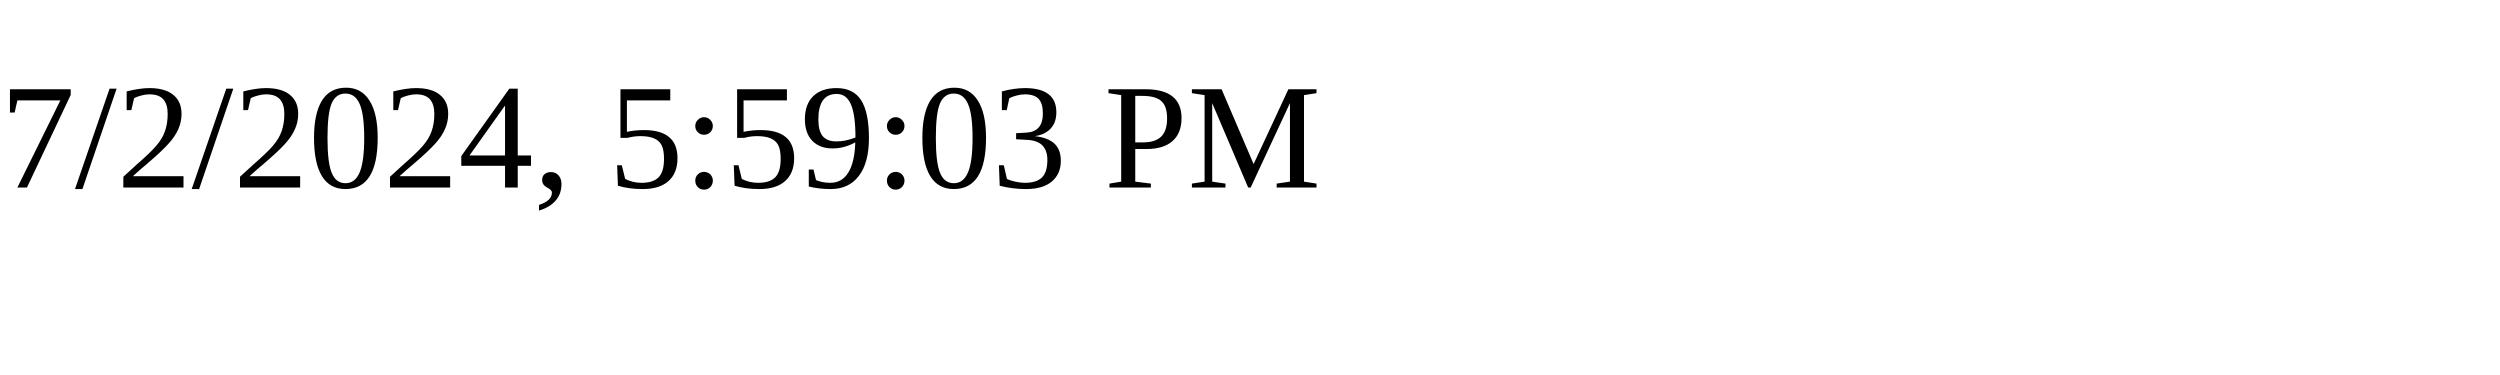
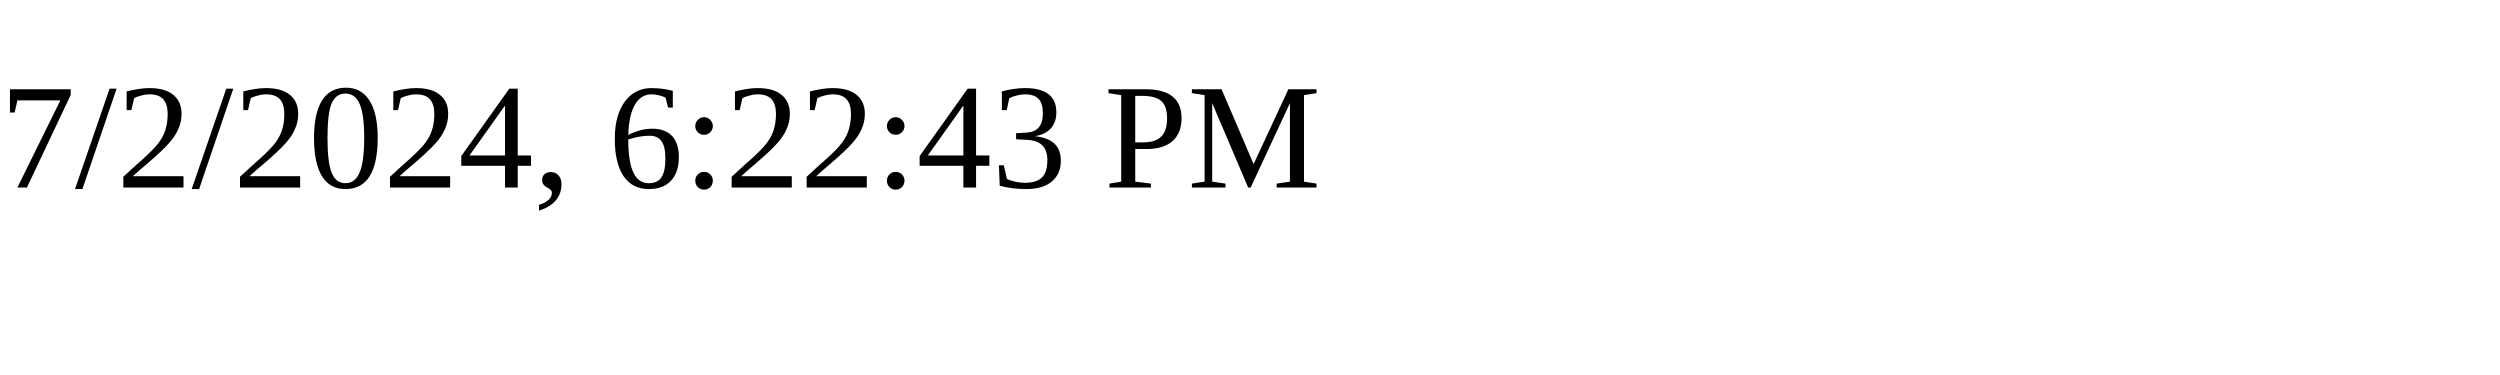
<svg xmlns="http://www.w3.org/2000/svg" height="30" width="200">
-   <text x="0" y="15">7/2/2024, 5:59:03 PM</text>
+   <text x="0" y="15">7/2/2024, 6:22:43 PM</text>
</svg>
